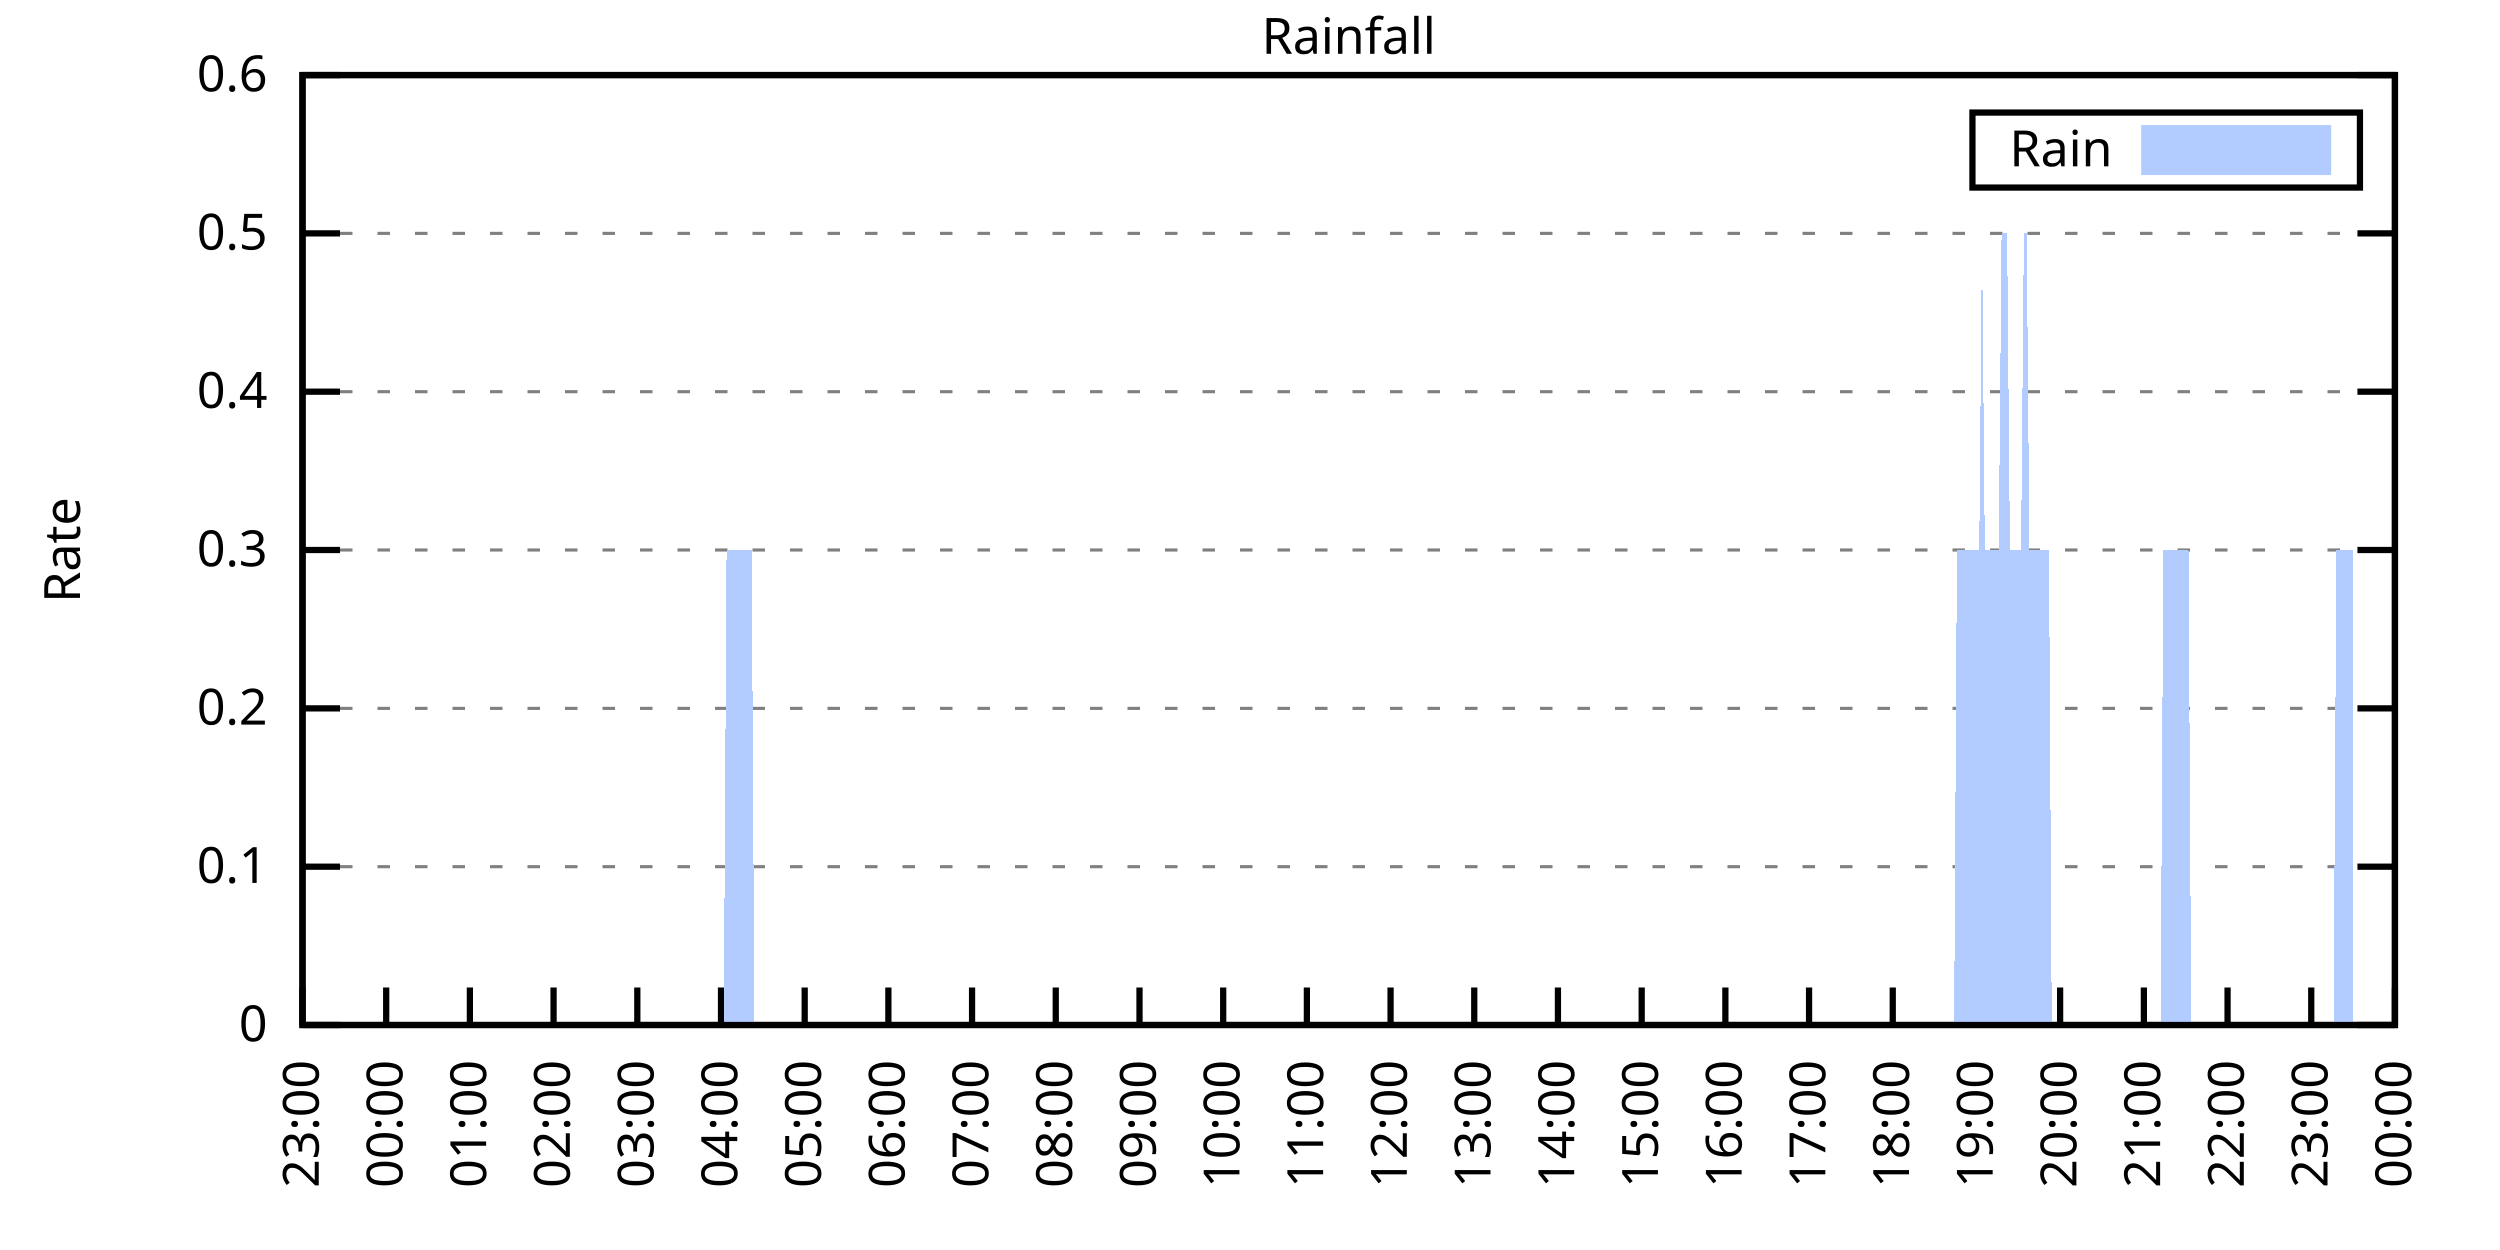
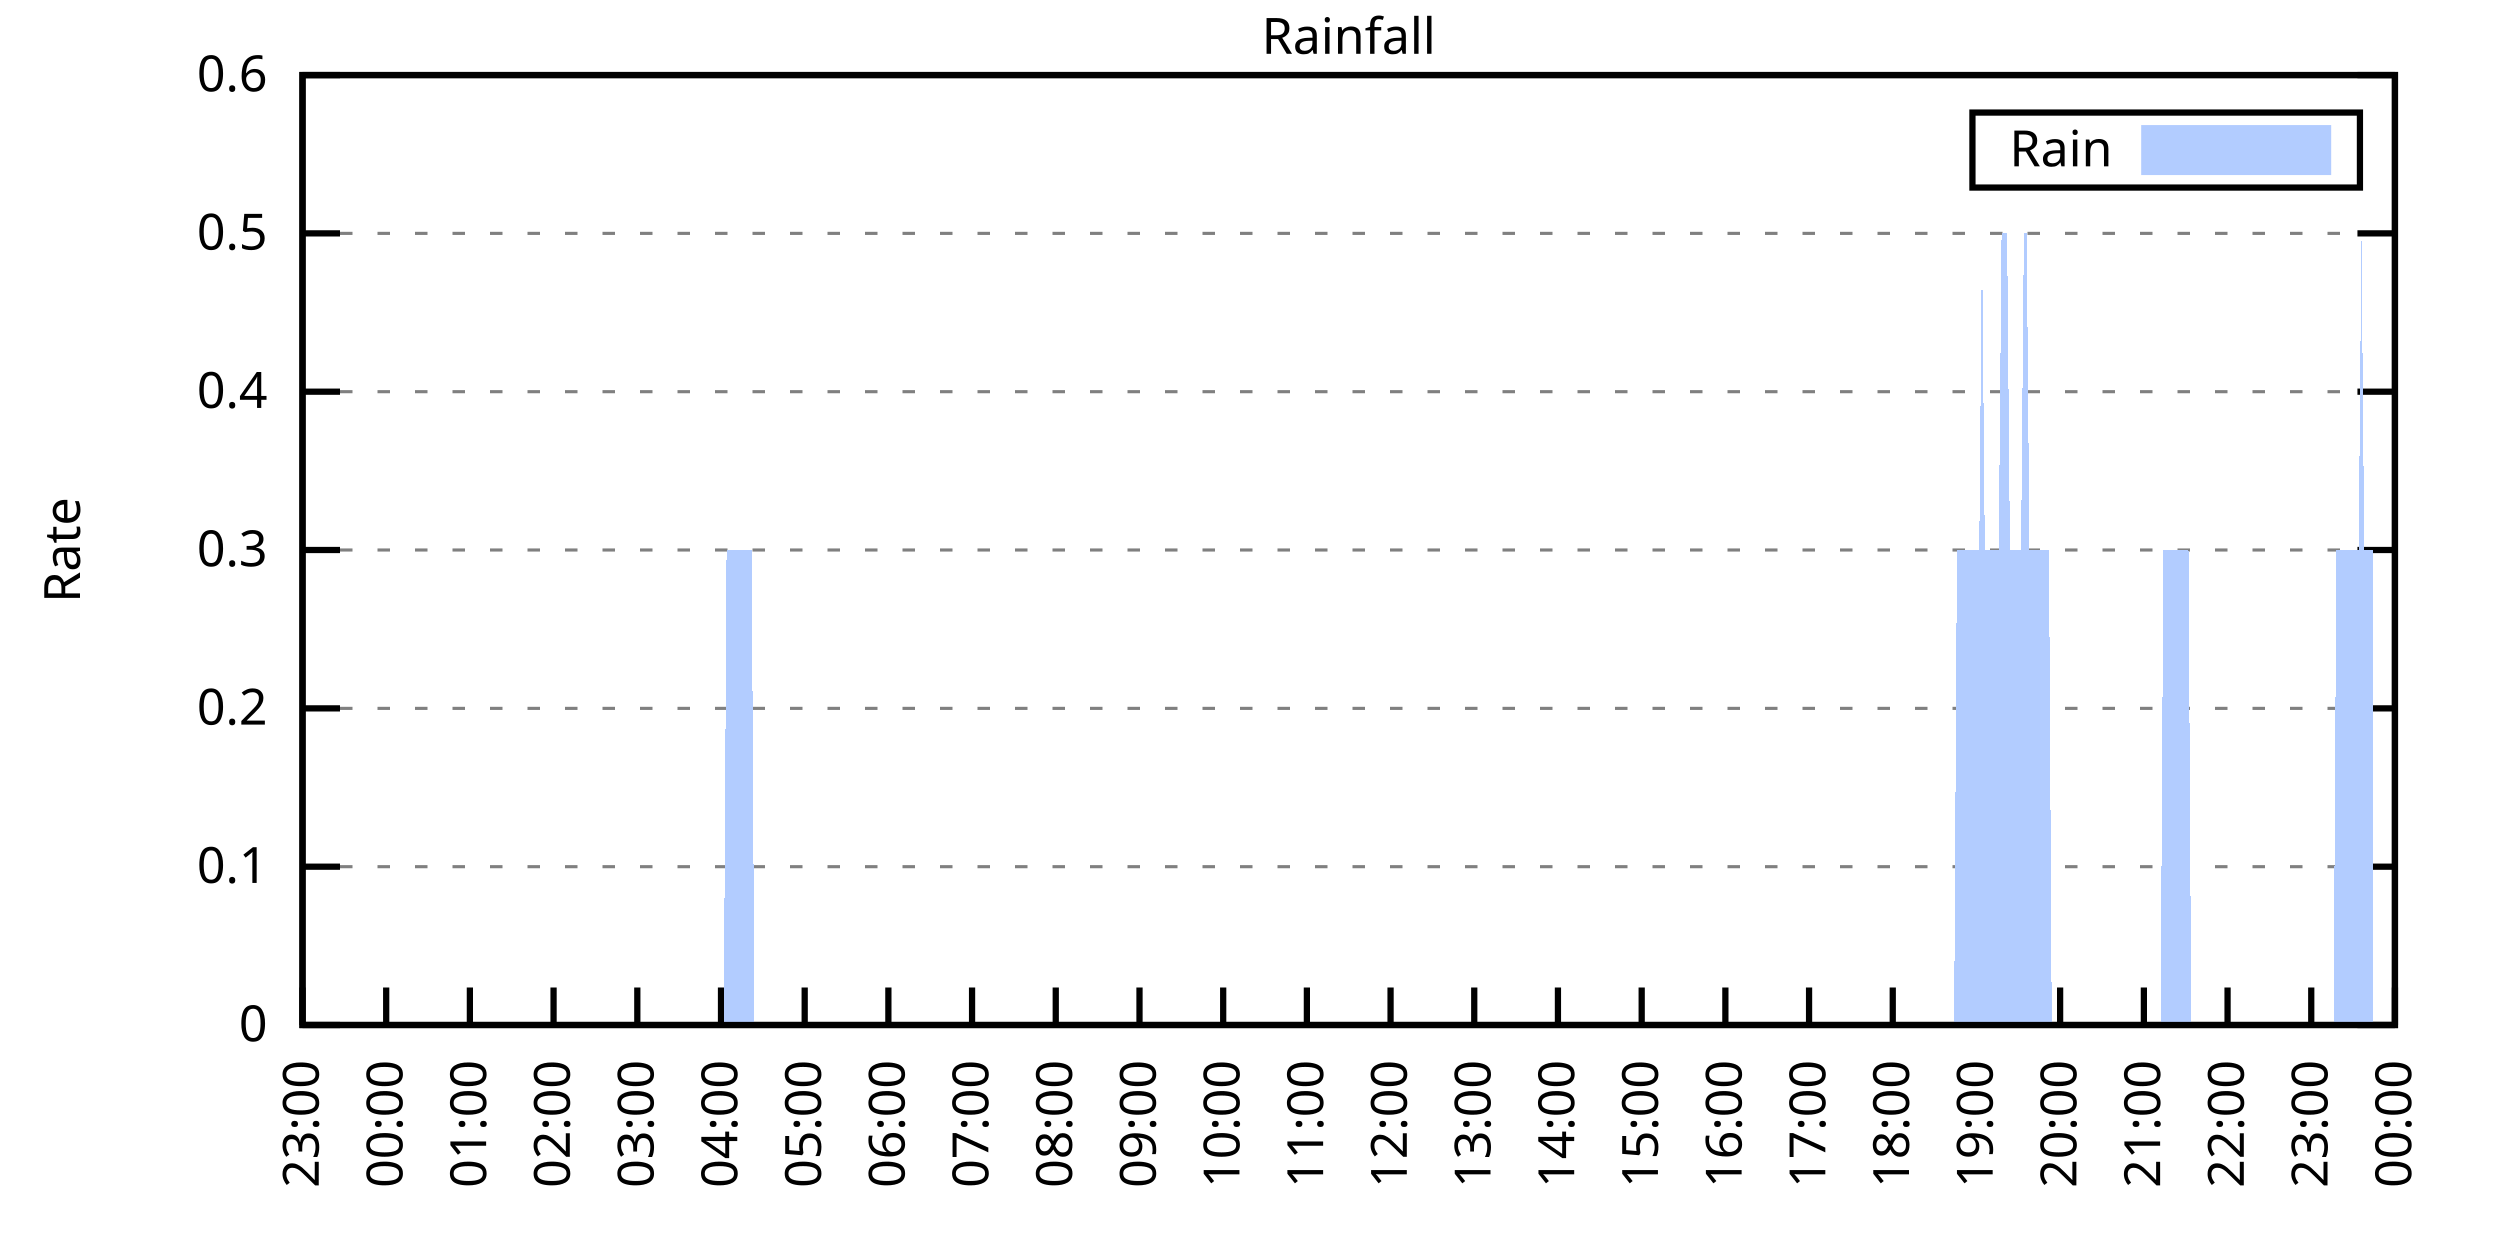
<svg xmlns="http://www.w3.org/2000/svg" xmlns:xlink="http://www.w3.org/1999/xlink" width="400" height="200" viewBox="0 0 400 200">
  <g id="gnuplot_canvas">
    <rect x="0" y="0" width="400" height="200" fill="none" />
    <defs>
      <circle id="gpDot" r="0.5" stroke-width="0.5" stroke="currentColor" />
      <path id="gpPt0" stroke-width="0.333" stroke="currentColor" d="M-1,0 h2 M0,-1 v2" />
      <path id="gpPt1" stroke-width="0.333" stroke="currentColor" d="M-1,-1 L1,1 M1,-1 L-1,1" />
      <path id="gpPt2" stroke-width="0.333" stroke="currentColor" d="M-1,0 L1,0 M0,-1 L0,1 M-1,-1 L1,1 M-1,1 L1,-1" />
      <rect id="gpPt3" stroke-width="0.333" stroke="currentColor" x="-1" y="-1" width="2" height="2" />
      <rect id="gpPt4" stroke-width="0.333" stroke="currentColor" fill="currentColor" x="-1" y="-1" width="2" height="2" />
      <circle id="gpPt5" stroke-width="0.333" stroke="currentColor" cx="0" cy="0" r="1" />
      <use xlink:href="#gpPt5" id="gpPt6" fill="currentColor" stroke="none" />
      <path id="gpPt7" stroke-width="0.333" stroke="currentColor" d="M0,-1.33 L-1.33,0.67 L1.33,0.67 z" />
      <use xlink:href="#gpPt7" id="gpPt8" fill="currentColor" stroke="none" />
      <use xlink:href="#gpPt7" id="gpPt9" stroke="currentColor" transform="rotate(180)" />
      <use xlink:href="#gpPt9" id="gpPt10" fill="currentColor" stroke="none" />
      <use xlink:href="#gpPt3" id="gpPt11" stroke="currentColor" transform="rotate(45)" />
      <use xlink:href="#gpPt11" id="gpPt12" fill="currentColor" stroke="none" />
      <path id="gpPt13" stroke-width="0.333" stroke="currentColor" d="M0,1.330 L1.265,0.411 L0.782,-1.067 L-0.782,-1.076 L-1.265,0.411 z" />
      <use xlink:href="#gpPt13" id="gpPt14" fill="currentColor" stroke="none" />
      <filter id="textbox" filterUnits="objectBoundingBox" x="0" y="0" height="1" width="1">
        <feFlood flood-color="white" flood-opacity="1" result="bgnd" />
        <feComposite in="SourceGraphic" in2="bgnd" operator="atop" />
      </filter>
      <filter id="greybox" filterUnits="objectBoundingBox" x="0" y="0" height="1" width="1">
        <feFlood flood-color="lightgrey" flood-opacity="1" result="grey" />
        <feComposite in="SourceGraphic" in2="grey" operator="atop" />
      </filter>
    </defs>
    <g fill="none" color="white" stroke="currentColor" stroke-width="1.00" stroke-linecap="butt" stroke-linejoin="miter">
</g>
    <g fill="none" color="black" stroke="currentColor" stroke-width="1.00" stroke-linecap="butt" stroke-linejoin="miter">
      <g stroke="none" shape-rendering="crispEdges">
        <polygon fill="rgb(255, 255, 255)" points="48.40,164.00 383.18,164.00 383.18,12.02 48.40,12.02 " />
      </g>
    </g>
    <g fill="none" color="black" stroke="currentColor" stroke-width="1.00" stroke-linecap="butt" stroke-linejoin="miter">
</g>
    <g fill="none" color="black" stroke="black" stroke-width="0.50" stroke-linecap="butt" stroke-linejoin="miter">
</g>
    <g fill="none" color="gray" stroke="currentColor" stroke-width="0.50" stroke-linecap="butt" stroke-linejoin="miter">
      <path stroke="gray" stroke-dasharray="2,4" class="gridline" d="M48.40,164.00 L383.19,164.00  " />
    </g>
    <g fill="none" color="gray" stroke="gray" stroke-width="1.00" stroke-linecap="butt" stroke-linejoin="miter">
</g>
    <g fill="none" color="black" stroke="currentColor" stroke-width="1.00" stroke-linecap="butt" stroke-linejoin="miter">
      <path stroke="black" d="M48.40,164.00 L54.40,164.00 M383.19,164.00 L377.19,164.00  " />
      <g transform="translate(42.80,166.60)" stroke="none" fill="black" font-family="Sans" font-size="8.00" text-anchor="end">
        <text>
          <tspan font-family="Sans"> 0</tspan>
        </text>
      </g>
    </g>
    <g fill="none" color="black" stroke="currentColor" stroke-width="1.00" stroke-linecap="butt" stroke-linejoin="miter">
</g>
    <g fill="none" color="black" stroke="black" stroke-width="0.50" stroke-linecap="butt" stroke-linejoin="miter">
</g>
    <g fill="none" color="gray" stroke="currentColor" stroke-width="0.50" stroke-linecap="butt" stroke-linejoin="miter">
      <path stroke="gray" stroke-dasharray="2,4" class="gridline" d="M48.40,138.67 L383.19,138.67  " />
    </g>
    <g fill="none" color="gray" stroke="gray" stroke-width="1.00" stroke-linecap="butt" stroke-linejoin="miter">
</g>
    <g fill="none" color="black" stroke="currentColor" stroke-width="1.00" stroke-linecap="butt" stroke-linejoin="miter">
      <path stroke="black" d="M48.40,138.67 L54.40,138.67 M383.19,138.67 L377.19,138.67  " />
      <g transform="translate(42.80,141.27)" stroke="none" fill="black" font-family="Sans" font-size="8.00" text-anchor="end">
        <text>
          <tspan font-family="Sans"> 0.1</tspan>
        </text>
      </g>
    </g>
    <g fill="none" color="black" stroke="currentColor" stroke-width="1.00" stroke-linecap="butt" stroke-linejoin="miter">
</g>
    <g fill="none" color="black" stroke="black" stroke-width="0.50" stroke-linecap="butt" stroke-linejoin="miter">
</g>
    <g fill="none" color="gray" stroke="currentColor" stroke-width="0.50" stroke-linecap="butt" stroke-linejoin="miter">
      <path stroke="gray" stroke-dasharray="2,4" class="gridline" d="M48.40,113.34 L383.19,113.34  " />
    </g>
    <g fill="none" color="gray" stroke="gray" stroke-width="1.00" stroke-linecap="butt" stroke-linejoin="miter">
</g>
    <g fill="none" color="black" stroke="currentColor" stroke-width="1.00" stroke-linecap="butt" stroke-linejoin="miter">
      <path stroke="black" d="M48.40,113.34 L54.40,113.34 M383.19,113.34 L377.19,113.34  " />
      <g transform="translate(42.80,115.94)" stroke="none" fill="black" font-family="Sans" font-size="8.00" text-anchor="end">
        <text>
          <tspan font-family="Sans"> 0.2</tspan>
        </text>
      </g>
    </g>
    <g fill="none" color="black" stroke="currentColor" stroke-width="1.00" stroke-linecap="butt" stroke-linejoin="miter">
</g>
    <g fill="none" color="black" stroke="black" stroke-width="0.50" stroke-linecap="butt" stroke-linejoin="miter">
</g>
    <g fill="none" color="gray" stroke="currentColor" stroke-width="0.50" stroke-linecap="butt" stroke-linejoin="miter">
      <path stroke="gray" stroke-dasharray="2,4" class="gridline" d="M48.40,88.00 L383.19,88.00  " />
    </g>
    <g fill="none" color="gray" stroke="gray" stroke-width="1.00" stroke-linecap="butt" stroke-linejoin="miter">
</g>
    <g fill="none" color="black" stroke="currentColor" stroke-width="1.00" stroke-linecap="butt" stroke-linejoin="miter">
      <path stroke="black" d="M48.40,88.00 L54.40,88.00 M383.19,88.00 L377.19,88.00  " />
      <g transform="translate(42.80,90.60)" stroke="none" fill="black" font-family="Sans" font-size="8.00" text-anchor="end">
        <text>
          <tspan font-family="Sans"> 0.3</tspan>
        </text>
      </g>
    </g>
    <g fill="none" color="black" stroke="currentColor" stroke-width="1.00" stroke-linecap="butt" stroke-linejoin="miter">
</g>
    <g fill="none" color="black" stroke="black" stroke-width="0.50" stroke-linecap="butt" stroke-linejoin="miter">
</g>
    <g fill="none" color="gray" stroke="currentColor" stroke-width="0.50" stroke-linecap="butt" stroke-linejoin="miter">
      <path stroke="gray" stroke-dasharray="2,4" class="gridline" d="M48.40,62.67 L383.19,62.67  " />
    </g>
    <g fill="none" color="gray" stroke="gray" stroke-width="1.00" stroke-linecap="butt" stroke-linejoin="miter">
</g>
    <g fill="none" color="black" stroke="currentColor" stroke-width="1.00" stroke-linecap="butt" stroke-linejoin="miter">
      <path stroke="black" d="M48.40,62.67 L54.40,62.67 M383.19,62.67 L377.19,62.67  " />
      <g transform="translate(42.80,65.27)" stroke="none" fill="black" font-family="Sans" font-size="8.00" text-anchor="end">
        <text>
          <tspan font-family="Sans"> 0.4</tspan>
        </text>
      </g>
    </g>
    <g fill="none" color="black" stroke="currentColor" stroke-width="1.00" stroke-linecap="butt" stroke-linejoin="miter">
</g>
    <g fill="none" color="black" stroke="black" stroke-width="0.50" stroke-linecap="butt" stroke-linejoin="miter">
</g>
    <g fill="none" color="gray" stroke="currentColor" stroke-width="0.50" stroke-linecap="butt" stroke-linejoin="miter">
      <path stroke="gray" stroke-dasharray="2,4" class="gridline" d="M48.40,37.34 L383.19,37.34  " />
    </g>
    <g fill="none" color="gray" stroke="gray" stroke-width="1.00" stroke-linecap="butt" stroke-linejoin="miter">
</g>
    <g fill="none" color="black" stroke="currentColor" stroke-width="1.00" stroke-linecap="butt" stroke-linejoin="miter">
      <path stroke="black" d="M48.40,37.34 L54.40,37.34 M383.19,37.34 L377.19,37.34  " />
      <g transform="translate(42.80,39.94)" stroke="none" fill="black" font-family="Sans" font-size="8.00" text-anchor="end">
        <text>
          <tspan font-family="Sans"> 0.5</tspan>
        </text>
      </g>
    </g>
    <g fill="none" color="black" stroke="currentColor" stroke-width="1.00" stroke-linecap="butt" stroke-linejoin="miter">
</g>
    <g fill="none" color="black" stroke="black" stroke-width="0.50" stroke-linecap="butt" stroke-linejoin="miter">
</g>
    <g fill="none" color="gray" stroke="currentColor" stroke-width="0.50" stroke-linecap="butt" stroke-linejoin="miter">
      <path stroke="gray" stroke-dasharray="2,4" class="gridline" d="M48.40,12.01 L383.19,12.01  " />
    </g>
    <g fill="none" color="gray" stroke="gray" stroke-width="1.00" stroke-linecap="butt" stroke-linejoin="miter">
</g>
    <g fill="none" color="black" stroke="currentColor" stroke-width="1.00" stroke-linecap="butt" stroke-linejoin="miter">
      <path stroke="black" d="M48.40,12.01 L54.40,12.01 M383.19,12.01 L377.19,12.01  " />
      <g transform="translate(42.80,14.61)" stroke="none" fill="black" font-family="Sans" font-size="8.00" text-anchor="end">
        <text>
          <tspan font-family="Sans"> 0.6</tspan>
        </text>
      </g>
    </g>
    <g fill="none" color="black" stroke="currentColor" stroke-width="1.00" stroke-linecap="butt" stroke-linejoin="miter">
      <path stroke="black" d="M48.40,164.00 L48.40,158.00  " />
      <g transform="translate(51.00,169.60) rotate(270.00)" stroke="none" fill="black" font-family="Sans" font-size="8.00" text-anchor="end">
        <text>
          <tspan font-family="Sans">23:00</tspan>
        </text>
      </g>
    </g>
    <g fill="none" color="black" stroke="currentColor" stroke-width="1.00" stroke-linecap="butt" stroke-linejoin="miter">
      <path stroke="black" d="M61.79,164.00 L61.79,158.00  " />
      <g transform="translate(64.39,169.60) rotate(270.00)" stroke="none" fill="black" font-family="Sans" font-size="8.00" text-anchor="end">
        <text>
          <tspan font-family="Sans">00:00</tspan>
        </text>
      </g>
    </g>
    <g fill="none" color="black" stroke="currentColor" stroke-width="1.00" stroke-linecap="butt" stroke-linejoin="miter">
      <path stroke="black" d="M75.18,164.00 L75.18,158.00  " />
      <g transform="translate(77.78,169.60) rotate(270.00)" stroke="none" fill="black" font-family="Sans" font-size="8.00" text-anchor="end">
        <text>
          <tspan font-family="Sans">01:00</tspan>
        </text>
      </g>
    </g>
    <g fill="none" color="black" stroke="currentColor" stroke-width="1.00" stroke-linecap="butt" stroke-linejoin="miter">
      <path stroke="black" d="M88.57,164.00 L88.57,158.00  " />
      <g transform="translate(91.17,169.60) rotate(270.00)" stroke="none" fill="black" font-family="Sans" font-size="8.00" text-anchor="end">
        <text>
          <tspan font-family="Sans">02:00</tspan>
        </text>
      </g>
    </g>
    <g fill="none" color="black" stroke="currentColor" stroke-width="1.00" stroke-linecap="butt" stroke-linejoin="miter">
      <path stroke="black" d="M101.97,164.00 L101.97,158.00  " />
      <g transform="translate(104.57,169.60) rotate(270.00)" stroke="none" fill="black" font-family="Sans" font-size="8.00" text-anchor="end">
        <text>
          <tspan font-family="Sans">03:00</tspan>
        </text>
      </g>
    </g>
    <g fill="none" color="black" stroke="currentColor" stroke-width="1.00" stroke-linecap="butt" stroke-linejoin="miter">
      <path stroke="black" d="M115.36,164.00 L115.36,158.00  " />
      <g transform="translate(117.96,169.60) rotate(270.00)" stroke="none" fill="black" font-family="Sans" font-size="8.00" text-anchor="end">
        <text>
          <tspan font-family="Sans">04:00</tspan>
        </text>
      </g>
    </g>
    <g fill="none" color="black" stroke="currentColor" stroke-width="1.00" stroke-linecap="butt" stroke-linejoin="miter">
      <path stroke="black" d="M128.75,164.00 L128.75,158.00  " />
      <g transform="translate(131.35,169.60) rotate(270.00)" stroke="none" fill="black" font-family="Sans" font-size="8.00" text-anchor="end">
        <text>
          <tspan font-family="Sans">05:00</tspan>
        </text>
      </g>
    </g>
    <g fill="none" color="black" stroke="currentColor" stroke-width="1.00" stroke-linecap="butt" stroke-linejoin="miter">
      <path stroke="black" d="M142.14,164.00 L142.14,158.00  " />
      <g transform="translate(144.74,169.60) rotate(270.00)" stroke="none" fill="black" font-family="Sans" font-size="8.00" text-anchor="end">
        <text>
          <tspan font-family="Sans">06:00</tspan>
        </text>
      </g>
    </g>
    <g fill="none" color="black" stroke="currentColor" stroke-width="1.00" stroke-linecap="butt" stroke-linejoin="miter">
      <path stroke="black" d="M155.53,164.00 L155.53,158.00  " />
      <g transform="translate(158.13,169.60) rotate(270.00)" stroke="none" fill="black" font-family="Sans" font-size="8.00" text-anchor="end">
        <text>
          <tspan font-family="Sans">07:00</tspan>
        </text>
      </g>
    </g>
    <g fill="none" color="black" stroke="currentColor" stroke-width="1.00" stroke-linecap="butt" stroke-linejoin="miter">
      <path stroke="black" d="M168.92,164.00 L168.92,158.00  " />
      <g transform="translate(171.52,169.60) rotate(270.00)" stroke="none" fill="black" font-family="Sans" font-size="8.00" text-anchor="end">
        <text>
          <tspan font-family="Sans">08:00</tspan>
        </text>
      </g>
    </g>
    <g fill="none" color="black" stroke="currentColor" stroke-width="1.00" stroke-linecap="butt" stroke-linejoin="miter">
      <path stroke="black" d="M182.32,164.00 L182.32,158.00  " />
      <g transform="translate(184.92,169.60) rotate(270.00)" stroke="none" fill="black" font-family="Sans" font-size="8.00" text-anchor="end">
        <text>
          <tspan font-family="Sans">09:00</tspan>
        </text>
      </g>
    </g>
    <g fill="none" color="black" stroke="currentColor" stroke-width="1.00" stroke-linecap="butt" stroke-linejoin="miter">
      <path stroke="black" d="M195.71,164.00 L195.71,158.00  " />
      <g transform="translate(198.31,169.60) rotate(270.00)" stroke="none" fill="black" font-family="Sans" font-size="8.00" text-anchor="end">
        <text>
          <tspan font-family="Sans">10:00</tspan>
        </text>
      </g>
    </g>
    <g fill="none" color="black" stroke="currentColor" stroke-width="1.00" stroke-linecap="butt" stroke-linejoin="miter">
      <path stroke="black" d="M209.10,164.00 L209.10,158.00  " />
      <g transform="translate(211.70,169.60) rotate(270.00)" stroke="none" fill="black" font-family="Sans" font-size="8.00" text-anchor="end">
        <text>
          <tspan font-family="Sans">11:00</tspan>
        </text>
      </g>
    </g>
    <g fill="none" color="black" stroke="currentColor" stroke-width="1.00" stroke-linecap="butt" stroke-linejoin="miter">
      <path stroke="black" d="M222.49,164.00 L222.49,158.00  " />
      <g transform="translate(225.09,169.60) rotate(270.00)" stroke="none" fill="black" font-family="Sans" font-size="8.00" text-anchor="end">
        <text>
          <tspan font-family="Sans">12:00</tspan>
        </text>
      </g>
    </g>
    <g fill="none" color="black" stroke="currentColor" stroke-width="1.00" stroke-linecap="butt" stroke-linejoin="miter">
      <path stroke="black" d="M235.88,164.00 L235.88,158.00  " />
      <g transform="translate(238.48,169.60) rotate(270.00)" stroke="none" fill="black" font-family="Sans" font-size="8.00" text-anchor="end">
        <text>
          <tspan font-family="Sans">13:00</tspan>
        </text>
      </g>
    </g>
    <g fill="none" color="black" stroke="currentColor" stroke-width="1.00" stroke-linecap="butt" stroke-linejoin="miter">
      <path stroke="black" d="M249.27,164.00 L249.27,158.00  " />
      <g transform="translate(251.87,169.60) rotate(270.00)" stroke="none" fill="black" font-family="Sans" font-size="8.00" text-anchor="end">
        <text>
          <tspan font-family="Sans">14:00</tspan>
        </text>
      </g>
    </g>
    <g fill="none" color="black" stroke="currentColor" stroke-width="1.00" stroke-linecap="butt" stroke-linejoin="miter">
      <path stroke="black" d="M262.67,164.00 L262.67,158.00  " />
      <g transform="translate(265.27,169.60) rotate(270.00)" stroke="none" fill="black" font-family="Sans" font-size="8.00" text-anchor="end">
        <text>
          <tspan font-family="Sans">15:00</tspan>
        </text>
      </g>
    </g>
    <g fill="none" color="black" stroke="currentColor" stroke-width="1.00" stroke-linecap="butt" stroke-linejoin="miter">
      <path stroke="black" d="M276.06,164.00 L276.06,158.00  " />
      <g transform="translate(278.66,169.60) rotate(270.00)" stroke="none" fill="black" font-family="Sans" font-size="8.00" text-anchor="end">
        <text>
          <tspan font-family="Sans">16:00</tspan>
        </text>
      </g>
    </g>
    <g fill="none" color="black" stroke="currentColor" stroke-width="1.00" stroke-linecap="butt" stroke-linejoin="miter">
      <path stroke="black" d="M289.45,164.00 L289.45,158.00  " />
      <g transform="translate(292.05,169.60) rotate(270.00)" stroke="none" fill="black" font-family="Sans" font-size="8.00" text-anchor="end">
        <text>
          <tspan font-family="Sans">17:00</tspan>
        </text>
      </g>
    </g>
    <g fill="none" color="black" stroke="currentColor" stroke-width="1.00" stroke-linecap="butt" stroke-linejoin="miter">
      <path stroke="black" d="M302.84,164.00 L302.84,158.00  " />
      <g transform="translate(305.44,169.60) rotate(270.00)" stroke="none" fill="black" font-family="Sans" font-size="8.00" text-anchor="end">
        <text>
          <tspan font-family="Sans">18:00</tspan>
        </text>
      </g>
    </g>
    <g fill="none" color="black" stroke="currentColor" stroke-width="1.00" stroke-linecap="butt" stroke-linejoin="miter">
      <path stroke="black" d="M316.23,164.00 L316.23,158.00  " />
      <g transform="translate(318.83,169.60) rotate(270.00)" stroke="none" fill="black" font-family="Sans" font-size="8.00" text-anchor="end">
        <text>
          <tspan font-family="Sans">19:00</tspan>
        </text>
      </g>
    </g>
    <g fill="none" color="black" stroke="currentColor" stroke-width="1.00" stroke-linecap="butt" stroke-linejoin="miter">
      <path stroke="black" d="M329.62,164.00 L329.62,158.00  " />
      <g transform="translate(332.22,169.60) rotate(270.00)" stroke="none" fill="black" font-family="Sans" font-size="8.00" text-anchor="end">
        <text>
          <tspan font-family="Sans">20:00</tspan>
        </text>
      </g>
    </g>
    <g fill="none" color="black" stroke="currentColor" stroke-width="1.00" stroke-linecap="butt" stroke-linejoin="miter">
      <path stroke="black" d="M343.02,164.00 L343.02,158.00  " />
      <g transform="translate(345.62,169.60) rotate(270.00)" stroke="none" fill="black" font-family="Sans" font-size="8.00" text-anchor="end">
        <text>
          <tspan font-family="Sans">21:00</tspan>
        </text>
      </g>
    </g>
    <g fill="none" color="black" stroke="currentColor" stroke-width="1.00" stroke-linecap="butt" stroke-linejoin="miter">
      <path stroke="black" d="M356.41,164.00 L356.41,158.00  " />
      <g transform="translate(359.01,169.60) rotate(270.00)" stroke="none" fill="black" font-family="Sans" font-size="8.00" text-anchor="end">
        <text>
          <tspan font-family="Sans">22:00</tspan>
        </text>
      </g>
    </g>
    <g fill="none" color="black" stroke="currentColor" stroke-width="1.00" stroke-linecap="butt" stroke-linejoin="miter">
      <path stroke="black" d="M369.80,164.00 L369.80,158.00  " />
      <g transform="translate(372.40,169.60) rotate(270.00)" stroke="none" fill="black" font-family="Sans" font-size="8.00" text-anchor="end">
        <text>
          <tspan font-family="Sans">23:00</tspan>
        </text>
      </g>
    </g>
    <g fill="none" color="black" stroke="currentColor" stroke-width="1.00" stroke-linecap="butt" stroke-linejoin="miter">
      <path stroke="black" d="M383.19,164.00 L383.19,158.00  " />
      <g transform="translate(385.79,169.60) rotate(270.00)" stroke="none" fill="black" font-family="Sans" font-size="8.00" text-anchor="end">
        <text>
          <tspan font-family="Sans">00:00</tspan>
        </text>
      </g>
    </g>
    <g fill="none" color="black" stroke="currentColor" stroke-width="1.00" stroke-linecap="butt" stroke-linejoin="miter">
</g>
    <g fill="none" color="black" stroke="currentColor" stroke-width="1.00" stroke-linecap="butt" stroke-linejoin="miter">
      <path stroke="black" d="M48.40,12.01 L48.40,164.00 L383.19,164.00 L383.19,12.01 L48.40,12.01 Z  " />
    </g>
    <g fill="none" color="black" stroke="currentColor" stroke-width="1.00" stroke-linecap="butt" stroke-linejoin="miter">
</g>
    <g fill="none" color="black" stroke="currentColor" stroke-width="1.00" stroke-linecap="butt" stroke-linejoin="miter">
      <path stroke="black" d="M315.59,30.01 L315.59,18.01 L377.59,18.01 L377.59,30.01 L315.59,30.01 Z  " />
    </g>
    <g id="Rainfall_plot_1">
      <g fill="none" color="white" stroke="black" stroke-width="2.00" stroke-linecap="butt" stroke-linejoin="miter">
</g>
      <g fill="none" color="black" stroke="currentColor" stroke-width="2.00" stroke-linecap="butt" stroke-linejoin="miter">
        <g transform="translate(337.99,26.61)" stroke="none" fill="black" font-family="Sans" font-size="8.00" text-anchor="end">
          <text>
            <tspan font-family="Sans">Rain</tspan>
          </text>
        </g>
      </g>
      <g fill="none" color="black" stroke="currentColor" stroke-width="2.00" stroke-linecap="butt" stroke-linejoin="miter">
        <g stroke="none" shape-rendering="crispEdges">
          <polygon fill="rgb(178, 204, 255)" points="343.59,27.01 371.99,27.01 371.99,21.01 343.59,21.01 " />
        </g>
        <path stroke="rgb(178, 204, 255)" d="M343.59,27.01 L371.99,27.01 L371.99,21.01 L343.59,21.01 L343.59,27.01 Z  " />
      </g>
      <g fill="none" color="black" stroke="currentColor" stroke-width="2.00" stroke-linecap="butt" stroke-linejoin="miter">
        <g stroke="none" shape-rendering="crispEdges">
-           <polygon fill="rgb(178, 204, 255)" points="55.54,164.00 55.99,164.00 56.43,164.00 56.88,164.00 57.33,164.00 57.77,164.00 58.22,164.00 58.67,164.00 59.11,164.00 59.56,164.00 60.01,164.00 60.45,164.00 60.90,164.00 61.35,164.00 61.79,164.00 62.24,164.00 62.68,164.00 63.13,164.00 63.58,164.00 64.02,164.00 64.47,164.00 64.92,164.00 65.36,164.00 65.81,164.00 66.26,164.00 66.70,164.00 67.15,164.00 67.59,164.00 68.04,164.00 68.49,164.00 68.93,164.00 69.38,164.00 69.83,164.00 70.27,164.00 70.72,164.00 71.17,164.00 71.61,164.00 72.06,164.00 72.50,164.00 72.95,164.00 73.40,164.00 73.84,164.00 74.29,164.00 74.74,164.00 75.18,164.00 75.63,164.00 76.08,164.00 76.52,164.00 76.97,164.00 77.42,164.00 77.86,164.00 78.31,164.00 78.75,164.00 79.20,164.00 79.65,164.00 80.09,164.00 80.54,164.00 80.99,164.00 81.43,164.00 81.88,164.00 82.33,164.00 82.77,164.00 83.22,164.00 83.66,164.00 84.11,164.00 84.56,164.00 85.00,164.00 85.45,164.00 85.90,164.00 86.34,164.00 86.79,164.00 87.24,164.00 87.68,164.00 88.13,164.00 88.57,164.00 89.02,164.00 89.47,164.00 89.91,164.00 90.36,164.00 90.81,164.00 91.25,164.00 91.70,164.00 92.15,164.00 92.59,164.00 93.04,164.00 93.49,164.00 93.93,164.00 94.38,164.00 94.82,164.00 95.27,164.00 95.72,164.00 96.16,164.00 96.61,164.00 97.06,164.00 97.50,164.00 97.95,164.00 98.40,164.00 98.84,164.00 99.29,164.00 99.73,164.00 100.18,164.00 100.63,164.00 101.07,164.00 101.52,164.00 101.97,164.00 102.41,164.00 102.86,164.00 103.31,164.00 103.75,164.00 104.20,164.00 104.64,164.00 105.09,164.00 105.54,164.00 105.98,164.00 106.43,164.00 106.88,164.00 107.32,164.00 107.77,164.00 108.22,164.00 108.66,164.00 109.11,164.00 109.55,164.00 110.00,164.00 110.45,164.00 110.89,164.00 111.34,164.00 111.79,164.00 112.23,164.00 112.68,164.00 113.13,164.00 113.57,164.00 114.02,164.00 114.47,164.00 114.91,164.00 115.36,164.00 115.80,164.00 116.25,88.00 116.70,88.00 117.14,88.00 117.59,88.00 118.04,88.00 118.48,88.00 118.93,88.00 119.38,88.00 119.82,88.00 120.27,88.00 120.71,164.00 121.16,164.00 121.61,164.00 122.05,164.00 122.50,164.00 122.95,164.00 123.39,164.00 123.84,164.00 124.29,164.00 124.73,164.00 125.18,164.00 125.62,164.00 126.07,164.00 126.52,164.00 126.96,164.00 127.41,164.00 127.86,164.00 128.30,164.00 128.75,164.00 129.20,164.00 129.64,164.00 130.09,164.00 130.54,164.00 130.98,164.00 131.43,164.00 131.87,164.00 132.32,164.00 132.77,164.00 133.21,164.00 133.66,164.00 134.11,164.00 134.55,164.00 135.00,164.00 135.45,164.00 135.89,164.00 136.34,164.00 136.78,164.00 137.23,164.00 137.68,164.00 138.12,164.00 138.57,164.00 139.02,164.00 139.46,164.00 139.91,164.00 140.36,164.00 140.80,164.00 141.25,164.00 141.69,164.00 142.14,164.00 142.59,164.00 143.03,164.00 143.48,164.00 143.93,164.00 144.37,164.00 144.82,164.00 145.27,164.00 145.71,164.00 146.16,164.00 146.61,164.00 147.05,164.00 147.50,164.00 147.94,164.00 148.39,164.00 148.84,164.00 149.28,164.00 149.73,164.00 150.18,164.00 150.62,164.00 151.07,164.00 151.52,164.00 151.96,164.00 152.41,164.00 152.85,164.00 153.30,164.00 153.75,164.00 154.19,164.00 154.64,164.00 155.09,164.00 155.53,164.00 155.98,164.00 156.43,164.00 156.87,164.00 157.32,164.00 157.76,164.00 158.21,164.00 158.66,164.00 159.10,164.00 159.55,164.00 160.00,164.00 160.44,164.00 160.89,164.00 161.34,164.00 161.78,164.00 162.23,164.00 162.67,164.00 163.12,164.00 163.57,164.00 164.01,164.00 164.46,164.00 164.91,164.00 165.35,164.00 165.80,164.00 166.25,164.00 166.69,164.00 167.14,164.00 167.59,164.00 168.03,164.00 168.48,164.00 168.92,164.00 169.37,164.00 169.82,164.00 170.26,164.00 170.71,164.00 171.16,164.00 171.60,164.00 172.05,164.00 172.50,164.00 172.94,164.00 173.39,164.00 173.83,164.00 174.28,164.00 174.73,164.00 175.17,164.00 175.62,164.00 176.07,164.00 176.51,164.00 176.96,164.00 177.41,164.00 177.85,164.00 178.30,164.00 178.74,164.00 179.19,164.00 179.64,164.00 180.08,164.00 180.53,164.00 180.98,164.00 181.42,164.00 181.87,164.00 182.32,164.00 182.76,164.00 183.21,164.00 183.66,164.00 184.10,164.00 184.55,164.00 184.99,164.00 185.44,164.00 185.89,164.00 186.33,164.00 186.78,164.00 187.23,164.00 187.67,164.00 188.12,164.00 188.57,164.00 189.01,164.00 189.46,164.00 189.90,164.00 190.35,164.00 190.80,164.00 191.24,164.00 191.69,164.00 192.14,164.00 192.58,164.00 193.03,164.00 193.48,164.00 193.92,164.00 194.37,164.00 194.81,164.00 195.26,164.00 195.71,164.00 196.15,164.00 196.60,164.00 197.05,164.00 197.49,164.00 197.94,164.00 198.39,164.00 198.83,164.00 199.28,164.00 199.73,164.00 200.17,164.00 200.62,164.00 201.06,164.00 201.51,164.00 201.96,164.00 202.40,164.00 202.85,164.00 203.30,164.00 203.74,164.00 204.19,164.00 204.64,164.00 205.08,164.00 205.53,164.00 205.97,164.00 206.42,164.00 206.87,164.00 207.31,164.00 207.76,164.00 208.21,164.00 208.65,164.00 209.10,164.00 209.55,164.00 209.99,164.00 210.44,164.00 210.88,164.00 211.33,164.00 211.78,164.00 212.22,164.00 212.67,164.00 213.12,164.00 213.56,164.00 214.01,164.00 214.46,164.00 214.90,164.00 215.35,164.00 215.80,164.00 216.24,164.00 216.69,164.00 217.13,164.00 217.58,164.00 218.03,164.00 218.47,164.00 218.92,164.00 219.37,164.00 219.81,164.00 220.26,164.00 220.71,164.00 221.15,164.00 221.60,164.00 222.04,164.00 222.49,164.00 222.94,164.00 223.38,164.00 223.83,164.00 224.28,164.00 224.72,164.00 225.17,164.00 225.62,164.00 226.06,164.00 226.51,164.00 226.95,164.00 227.40,164.00 227.85,164.00 228.29,164.00 228.74,164.00 229.19,164.00 229.63,164.00 230.08,164.00 230.53,164.00 230.97,164.00 231.42,164.00 231.86,164.00 232.31,164.00 232.76,164.00 233.20,164.00 233.65,164.00 234.10,164.00 234.54,164.00 234.99,164.00 235.44,164.00 235.88,164.00 236.33,164.00 236.78,164.00 237.22,164.00 237.67,164.00 238.11,164.00 238.56,164.00 239.01,164.00 239.45,164.00 239.90,164.00 240.35,164.00 240.79,164.00 241.24,164.00 241.69,164.00 242.13,164.00 242.58,164.00 243.02,164.00 243.47,164.00 243.92,164.00 244.36,164.00 244.81,164.00 245.26,164.00 245.70,164.00 246.15,164.00 246.60,164.00 247.04,164.00 247.49,164.00 247.93,164.00 248.38,164.00 248.83,164.00 249.27,164.00 249.72,164.00 250.17,164.00 250.61,164.00 251.06,164.00 251.51,164.00 251.95,164.00 252.40,164.00 252.85,164.00 253.29,164.00 253.74,164.00 254.18,164.00 254.63,164.00 255.08,164.00 255.52,164.00 255.97,164.00 256.42,164.00 256.86,164.00 257.31,164.00 257.76,164.00 258.20,164.00 258.65,164.00 259.09,164.00 259.54,164.00 259.99,164.00 260.43,164.00 260.88,164.00 261.33,164.00 261.77,164.00 262.22,164.00 262.67,164.00 263.11,164.00 263.56,164.00 264.00,164.00 264.45,164.00 264.90,164.00 265.34,164.00 265.79,164.00 266.24,164.00 266.68,164.00 267.13,164.00 267.58,164.00 268.02,164.00 268.47,164.00 268.92,164.00 269.36,164.00 269.81,164.00 270.25,164.00 270.70,164.00 271.15,164.00 271.59,164.00 272.04,164.00 272.49,164.00 272.93,164.00 273.38,164.00 273.83,164.00 274.27,164.00 274.72,164.00 275.16,164.00 275.61,164.00 276.06,164.00 276.50,164.00 276.95,164.00 277.40,164.00 277.84,164.00 278.29,164.00 278.74,164.00 279.18,164.00 279.63,164.00 280.07,164.00 280.52,164.00 280.97,164.00 281.41,164.00 281.86,164.00 282.31,164.00 282.75,164.00 283.20,164.00 283.65,164.00 284.09,164.00 284.54,164.00 284.98,164.00 285.43,164.00 285.88,164.00 286.32,164.00 286.77,164.00 287.22,164.00 287.66,164.00 288.11,164.00 288.56,164.00 289.00,164.00 289.45,164.00 289.90,164.00 290.34,164.00 290.79,164.00 291.23,164.00 291.68,164.00 292.13,164.00 292.57,164.00 293.02,164.00 293.47,164.00 293.91,164.00 294.36,164.00 294.81,164.00 295.25,164.00 295.70,164.00 296.14,164.00 296.59,164.00 297.04,164.00 297.48,164.00 297.93,164.00 298.38,164.00 298.82,164.00 299.27,164.00 299.72,164.00 300.16,164.00 300.61,164.00 301.05,164.00 301.50,164.00 301.95,164.00 302.39,164.00 302.84,164.00 303.29,164.00 303.73,164.00 304.18,164.00 304.63,164.00 305.07,164.00 305.52,164.00 305.97,164.00 306.41,164.00 306.86,164.00 307.30,164.00 307.75,164.00 308.20,164.00 308.64,164.00 309.09,164.00 309.54,164.00 309.98,164.00 310.43,164.00 310.88,164.00 311.32,164.00 311.77,164.00 312.21,164.00 312.66,164.00 313.11,88.00 313.55,88.00 314.00,88.00 314.45,88.00 314.89,88.00 315.34,88.00 315.79,88.00 316.23,88.00 316.68,88.00 317.12,37.34 317.57,88.00 318.02,88.00 318.46,88.00 318.91,88.00 319.36,88.00 319.80,88.00 320.25,37.34 320.70,37.34 321.14,37.34 321.59,88.00 322.04,88.00 322.48,88.00 322.93,88.00 323.37,88.00 323.82,37.34 324.27,37.34 324.71,88.00 325.16,88.00 325.61,88.00 326.05,88.00 326.50,88.00 326.95,88.00 327.39,88.00 327.84,88.00 328.28,164.00 328.73,164.00 329.18,164.00 329.62,164.00 330.07,164.00 330.52,164.00 330.96,164.00 331.41,164.00 331.86,164.00 332.30,164.00 332.75,164.00 333.19,164.00 333.64,164.00 334.09,164.00 334.53,164.00 334.98,164.00 335.43,164.00 335.87,164.00 336.32,164.00 336.77,164.00 337.21,164.00 337.66,164.00 338.10,164.00 338.55,164.00 339.00,164.00 339.44,164.00 339.89,164.00 340.34,164.00 340.78,164.00 341.23,164.00 341.68,164.00 342.12,164.00 342.57,164.00 343.02,164.00 343.46,164.00 343.91,164.00 344.35,164.00 344.80,164.00 345.25,164.00 345.69,164.00 346.14,88.00 346.59,88.00 347.03,88.00 347.48,88.00 347.93,88.00 348.37,88.00 348.82,88.00 349.26,88.00 349.71,88.00 350.16,88.00 350.60,164.00 351.05,164.00 351.50,164.00 351.94,164.00 352.39,164.00 352.84,164.00 353.28,164.00 353.73,164.00 354.17,164.00 354.62,164.00 355.07,164.00 355.51,164.00 355.96,164.00 356.41,164.00 356.85,164.00 357.30,164.00 357.75,164.00 358.19,164.00 358.64,164.00 359.09,164.00 359.53,164.00 359.98,164.00 360.42,164.00 360.87,164.00 361.32,164.00 361.76,164.00 362.21,164.00 362.66,164.00 363.10,164.00 363.55,164.00 364.00,164.00 364.44,164.00 364.89,164.00 365.33,164.00 365.78,164.00 366.23,164.00 366.67,164.00 367.12,164.00 367.57,164.00 368.01,164.00 368.46,164.00 368.91,164.00 369.35,164.00 369.80,164.00 370.24,164.00 370.69,164.00 371.14,164.00 371.58,164.00 372.03,164.00 372.48,164.00 372.92,164.00 373.37,164.00 373.82,88.00 374.26,88.00 374.71,88.00 375.16,88.00 375.60,88.00 376.05,88.00 376.49,88.00 376.49,164.00 55.54,164.00 " />
+           <polygon fill="rgb(178, 204, 255)" points="58.67,164.00 59.11,164.00 59.56,164.00 60.01,164.00 60.45,164.00 60.90,164.00 61.35,164.00 61.79,164.00 62.24,164.00 62.68,164.00 63.13,164.00 63.58,164.00 64.02,164.00 64.47,164.00 64.92,164.00 65.36,164.00 65.81,164.00 66.26,164.00 66.70,164.00 67.15,164.00 67.59,164.00 68.04,164.00 68.49,164.00 68.93,164.00 69.38,164.00 69.83,164.00 70.27,164.00 70.72,164.00 71.17,164.00 71.61,164.00 72.06,164.00 72.50,164.00 72.95,164.00 73.40,164.00 73.84,164.00 74.29,164.00 74.74,164.00 75.18,164.00 75.63,164.00 76.08,164.00 76.52,164.00 76.97,164.00 77.42,164.00 77.86,164.00 78.31,164.00 78.75,164.00 79.20,164.00 79.65,164.00 80.09,164.00 80.54,164.00 80.99,164.00 81.43,164.00 81.88,164.00 82.33,164.00 82.77,164.00 83.22,164.00 83.66,164.00 84.11,164.00 84.56,164.00 85.00,164.00 85.45,164.00 85.90,164.00 86.34,164.00 86.79,164.00 87.24,164.00 87.68,164.00 88.13,164.00 88.57,164.00 89.02,164.00 89.47,164.00 89.91,164.00 90.36,164.00 90.81,164.00 91.25,164.00 91.70,164.00 92.15,164.00 92.59,164.00 93.04,164.00 93.49,164.00 93.93,164.00 94.38,164.00 94.82,164.00 95.27,164.00 95.72,164.00 96.16,164.00 96.61,164.00 97.06,164.00 97.50,164.00 97.95,164.00 98.40,164.00 98.84,164.00 99.29,164.00 99.73,164.00 100.18,164.00 100.63,164.00 101.07,164.00 101.52,164.00 101.97,164.00 102.41,164.00 102.86,164.00 103.31,164.00 103.75,164.00 104.20,164.00 104.64,164.00 105.09,164.00 105.54,164.00 105.98,164.00 106.43,164.00 106.88,164.00 107.32,164.00 107.77,164.00 108.22,164.00 108.66,164.00 109.11,164.00 109.55,164.00 110.00,164.00 110.45,164.00 110.89,164.00 111.34,164.00 111.79,164.00 112.23,164.00 112.68,164.00 113.13,164.00 113.57,164.00 114.02,164.00 114.47,164.00 114.91,164.00 115.36,164.00 115.80,164.00 116.25,88.00 116.70,88.00 117.14,88.00 117.59,88.00 118.04,88.00 118.48,88.00 118.93,88.00 119.38,88.00 119.82,88.00 120.27,88.00 120.71,164.00 121.16,164.00 121.61,164.00 122.05,164.00 122.50,164.00 122.95,164.00 123.39,164.00 123.84,164.00 124.29,164.00 124.73,164.00 125.18,164.00 125.62,164.00 126.07,164.00 126.52,164.00 126.96,164.00 127.41,164.00 127.86,164.00 128.30,164.00 128.75,164.00 129.20,164.00 129.64,164.00 130.09,164.00 130.54,164.00 130.98,164.00 131.43,164.00 131.87,164.00 132.32,164.00 132.77,164.00 133.21,164.00 133.66,164.00 134.11,164.00 134.55,164.00 135.00,164.00 135.45,164.00 135.89,164.00 136.34,164.00 136.78,164.00 137.23,164.00 137.68,164.00 138.12,164.00 138.57,164.00 139.02,164.00 139.46,164.00 139.91,164.00 140.36,164.00 140.80,164.00 141.25,164.00 141.69,164.00 142.14,164.00 142.59,164.00 143.03,164.00 143.48,164.00 143.93,164.00 144.37,164.00 144.82,164.00 145.27,164.00 145.71,164.00 146.16,164.00 146.61,164.00 147.05,164.00 147.50,164.00 147.94,164.00 148.39,164.00 148.84,164.00 149.28,164.00 149.73,164.00 150.18,164.00 150.62,164.00 151.07,164.00 151.52,164.00 151.96,164.00 152.41,164.00 152.85,164.00 153.30,164.00 153.75,164.00 154.19,164.00 154.64,164.00 155.09,164.00 155.53,164.00 155.98,164.00 156.43,164.00 156.87,164.00 157.32,164.00 157.76,164.00 158.21,164.00 158.66,164.00 159.10,164.00 159.55,164.00 160.00,164.00 160.44,164.00 160.89,164.00 161.34,164.00 161.78,164.00 162.23,164.00 162.67,164.00 163.12,164.00 163.57,164.00 164.01,164.00 164.46,164.00 164.91,164.00 165.35,164.00 165.80,164.00 166.25,164.00 166.69,164.00 167.14,164.00 167.59,164.00 168.03,164.00 168.48,164.00 168.92,164.00 169.37,164.00 169.82,164.00 170.26,164.00 170.71,164.00 171.16,164.00 171.60,164.00 172.05,164.00 172.50,164.00 172.94,164.00 173.39,164.00 173.83,164.00 174.28,164.00 174.73,164.00 175.17,164.00 175.62,164.00 176.07,164.00 176.51,164.00 176.96,164.00 177.41,164.00 177.85,164.00 178.30,164.00 178.74,164.00 179.19,164.00 179.64,164.00 180.08,164.00 180.53,164.00 180.98,164.00 181.42,164.00 181.87,164.00 182.32,164.00 182.76,164.00 183.21,164.00 183.66,164.00 184.10,164.00 184.55,164.00 184.99,164.00 185.44,164.00 185.89,164.00 186.33,164.00 186.78,164.00 187.23,164.00 187.67,164.00 188.12,164.00 188.57,164.00 189.01,164.00 189.46,164.00 189.90,164.00 190.35,164.00 190.80,164.00 191.24,164.00 191.69,164.00 192.14,164.00 192.58,164.00 193.03,164.00 193.48,164.00 193.92,164.00 194.37,164.00 194.81,164.00 195.26,164.00 195.71,164.00 196.15,164.00 196.60,164.00 197.05,164.00 197.49,164.00 197.94,164.00 198.39,164.00 198.83,164.00 199.28,164.00 199.73,164.00 200.17,164.00 200.62,164.00 201.06,164.00 201.51,164.00 201.96,164.00 202.40,164.00 202.85,164.00 203.30,164.00 203.74,164.00 204.19,164.00 204.64,164.00 205.08,164.00 205.53,164.00 205.97,164.00 206.42,164.00 206.87,164.00 207.31,164.00 207.76,164.00 208.21,164.00 208.65,164.00 209.10,164.00 209.55,164.00 209.99,164.00 210.44,164.00 210.88,164.00 211.33,164.00 211.78,164.00 212.22,164.00 212.67,164.00 213.12,164.00 213.56,164.00 214.01,164.00 214.46,164.00 214.90,164.00 215.35,164.00 215.80,164.00 216.24,164.00 216.69,164.00 217.13,164.00 217.58,164.00 218.03,164.00 218.47,164.00 218.92,164.00 219.37,164.00 219.81,164.00 220.26,164.00 220.71,164.00 221.15,164.00 221.60,164.00 222.04,164.00 222.49,164.00 222.94,164.00 223.38,164.00 223.83,164.00 224.28,164.00 224.72,164.00 225.17,164.00 225.62,164.00 226.06,164.00 226.51,164.00 226.95,164.00 227.40,164.00 227.85,164.00 228.29,164.00 228.74,164.00 229.19,164.00 229.63,164.00 230.08,164.00 230.53,164.00 230.97,164.00 231.42,164.00 231.86,164.00 232.31,164.00 232.76,164.00 233.20,164.00 233.65,164.00 234.10,164.00 234.54,164.00 234.99,164.00 235.44,164.00 235.88,164.00 236.33,164.00 236.78,164.00 237.22,164.00 237.67,164.00 238.11,164.00 238.56,164.00 239.01,164.00 239.45,164.00 239.90,164.00 240.35,164.00 240.79,164.00 241.24,164.00 241.69,164.00 242.13,164.00 242.58,164.00 243.02,164.00 243.47,164.00 243.92,164.00 244.36,164.00 244.81,164.00 245.26,164.00 245.70,164.00 246.15,164.00 246.60,164.00 247.04,164.00 247.49,164.00 247.93,164.00 248.38,164.00 248.83,164.00 249.27,164.00 249.72,164.00 250.17,164.00 250.61,164.00 251.06,164.00 251.51,164.00 251.95,164.00 252.40,164.00 252.85,164.00 253.29,164.00 253.74,164.00 254.18,164.00 254.63,164.00 255.08,164.00 255.52,164.00 255.97,164.00 256.42,164.00 256.86,164.00 257.31,164.00 257.76,164.00 258.20,164.00 258.65,164.00 259.09,164.00 259.54,164.00 259.99,164.00 260.43,164.00 260.88,164.00 261.33,164.00 261.77,164.00 262.22,164.00 262.67,164.00 263.11,164.00 263.56,164.00 264.00,164.00 264.45,164.00 264.90,164.00 265.34,164.00 265.79,164.00 266.24,164.00 266.68,164.00 267.13,164.00 267.58,164.00 268.02,164.00 268.47,164.00 268.92,164.00 269.36,164.00 269.81,164.00 270.25,164.00 270.70,164.00 271.15,164.00 271.59,164.00 272.04,164.00 272.49,164.00 272.93,164.00 273.38,164.00 273.83,164.00 274.27,164.00 274.72,164.00 275.16,164.00 275.61,164.00 276.06,164.00 276.50,164.00 276.95,164.00 277.40,164.00 277.84,164.00 278.29,164.00 278.74,164.00 279.18,164.00 279.63,164.00 280.07,164.00 280.52,164.00 280.97,164.00 281.41,164.00 281.86,164.00 282.31,164.00 282.75,164.00 283.20,164.00 283.65,164.00 284.09,164.00 284.54,164.00 284.98,164.00 285.43,164.00 285.88,164.00 286.32,164.00 286.77,164.00 287.22,164.00 287.66,164.00 288.11,164.00 288.56,164.00 289.00,164.00 289.45,164.00 289.90,164.00 290.34,164.00 290.79,164.00 291.23,164.00 291.68,164.00 292.13,164.00 292.57,164.00 293.02,164.00 293.47,164.00 293.91,164.00 294.36,164.00 294.81,164.00 295.25,164.00 295.70,164.00 296.14,164.00 296.59,164.00 297.04,164.00 297.48,164.00 297.93,164.00 298.38,164.00 298.82,164.00 299.27,164.00 299.72,164.00 300.16,164.00 300.61,164.00 301.05,164.00 301.50,164.00 301.95,164.00 302.39,164.00 302.84,164.00 303.29,164.00 303.73,164.00 304.18,164.00 304.63,164.00 305.07,164.00 305.52,164.00 305.97,164.00 306.41,164.00 306.86,164.00 307.30,164.00 307.75,164.00 308.20,164.00 308.64,164.00 309.09,164.00 309.54,164.00 309.98,164.00 310.43,164.00 310.88,164.00 311.32,164.00 311.77,164.00 312.21,164.00 312.66,164.00 313.11,88.00 313.55,88.00 314.00,88.00 314.45,88.00 314.89,88.00 315.34,88.00 315.79,88.00 316.23,88.00 316.68,88.00 317.12,37.34 317.57,88.00 318.02,88.00 318.46,88.00 318.91,88.00 319.36,88.00 319.80,88.00 320.25,37.34 320.70,37.34 321.14,37.34 321.59,88.00 322.04,88.00 322.48,88.00 322.93,88.00 323.37,88.00 323.82,37.34 324.27,37.34 324.71,88.00 325.16,88.00 325.61,88.00 326.05,88.00 326.50,88.00 326.95,88.00 327.39,88.00 327.84,88.00 328.28,164.00 328.73,164.00 329.18,164.00 329.62,164.00 330.07,164.00 330.52,164.00 330.96,164.00 331.41,164.00 331.86,164.00 332.30,164.00 332.75,164.00 333.19,164.00 333.64,164.00 334.09,164.00 334.53,164.00 334.98,164.00 335.43,164.00 335.87,164.00 336.32,164.00 336.77,164.00 337.21,164.00 337.66,164.00 338.10,164.00 338.55,164.00 339.00,164.00 339.44,164.00 339.89,164.00 340.34,164.00 340.78,164.00 341.23,164.00 341.68,164.00 342.12,164.00 342.57,164.00 343.02,164.00 343.46,164.00 343.91,164.00 344.35,164.00 344.80,164.00 345.25,164.00 345.69,164.00 346.14,88.00 346.59,88.00 347.03,88.00 347.48,88.00 347.93,88.00 348.37,88.00 348.82,88.00 349.26,88.00 349.71,88.00 350.16,88.00 350.60,164.00 351.05,164.00 351.50,164.00 351.94,164.00 352.39,164.00 352.84,164.00 353.28,164.00 353.73,164.00 354.17,164.00 354.62,164.00 355.07,164.00 355.51,164.00 355.96,164.00 356.41,164.00 356.85,164.00 357.30,164.00 357.75,164.00 358.19,164.00 358.64,164.00 359.09,164.00 359.53,164.00 359.98,164.00 360.42,164.00 360.87,164.00 361.32,164.00 361.76,164.00 362.21,164.00 362.66,164.00 363.10,164.00 363.55,164.00 364.00,164.00 364.44,164.00 364.89,164.00 365.33,164.00 365.78,164.00 366.23,164.00 366.67,164.00 367.12,164.00 367.57,164.00 368.01,164.00 368.46,164.00 368.91,164.00 369.35,164.00 369.80,164.00 370.24,164.00 370.69,164.00 371.14,164.00 371.58,164.00 372.03,164.00 372.48,164.00 372.92,164.00 373.37,164.00 373.82,88.00 374.26,88.00 374.71,88.00 375.16,88.00 375.60,88.00 376.05,88.00 376.49,88.00 376.94,88.00 377.39,88.00 377.83,37.34 378.28,88.00 378.73,88.00 379.17,88.00 379.62,88.00 379.62,164.00 58.67,164.00 " />
        </g>
      </g>
    </g>
    <g fill="none" color="black" stroke="currentColor" stroke-width="2.00" stroke-linecap="butt" stroke-linejoin="miter">
</g>
    <g fill="none" color="black" stroke="black" stroke-width="1.00" stroke-linecap="butt" stroke-linejoin="miter">
</g>
    <g fill="none" color="black" stroke="currentColor" stroke-width="1.00" stroke-linecap="butt" stroke-linejoin="miter">
      <path stroke="black" d="M48.40,12.01 L48.40,164.00 L383.19,164.00 L383.19,12.01 L48.40,12.01 Z  " />
      <g transform="translate(12.80,88.01) rotate(270.00)" stroke="none" fill="black" font-family="Sans" font-size="8.00" text-anchor="middle">
        <text>
          <tspan font-family="Sans">Rate</tspan>
        </text>
      </g>
    </g>
    <g fill="none" color="black" stroke="currentColor" stroke-width="1.00" stroke-linecap="butt" stroke-linejoin="miter">
</g>
    <g fill="none" color="black" stroke="currentColor" stroke-width="1.00" stroke-linecap="butt" stroke-linejoin="miter">
      <g transform="translate(215.79,8.61)" stroke="none" fill="black" font-family="Sans" font-size="8.00" text-anchor="middle">
        <text>
          <tspan font-family="Sans">Rainfall</tspan>
        </text>
      </g>
    </g>
    <g fill="none" color="black" stroke="currentColor" stroke-width="1.00" stroke-linecap="butt" stroke-linejoin="miter">
</g>
  </g>
</svg>
